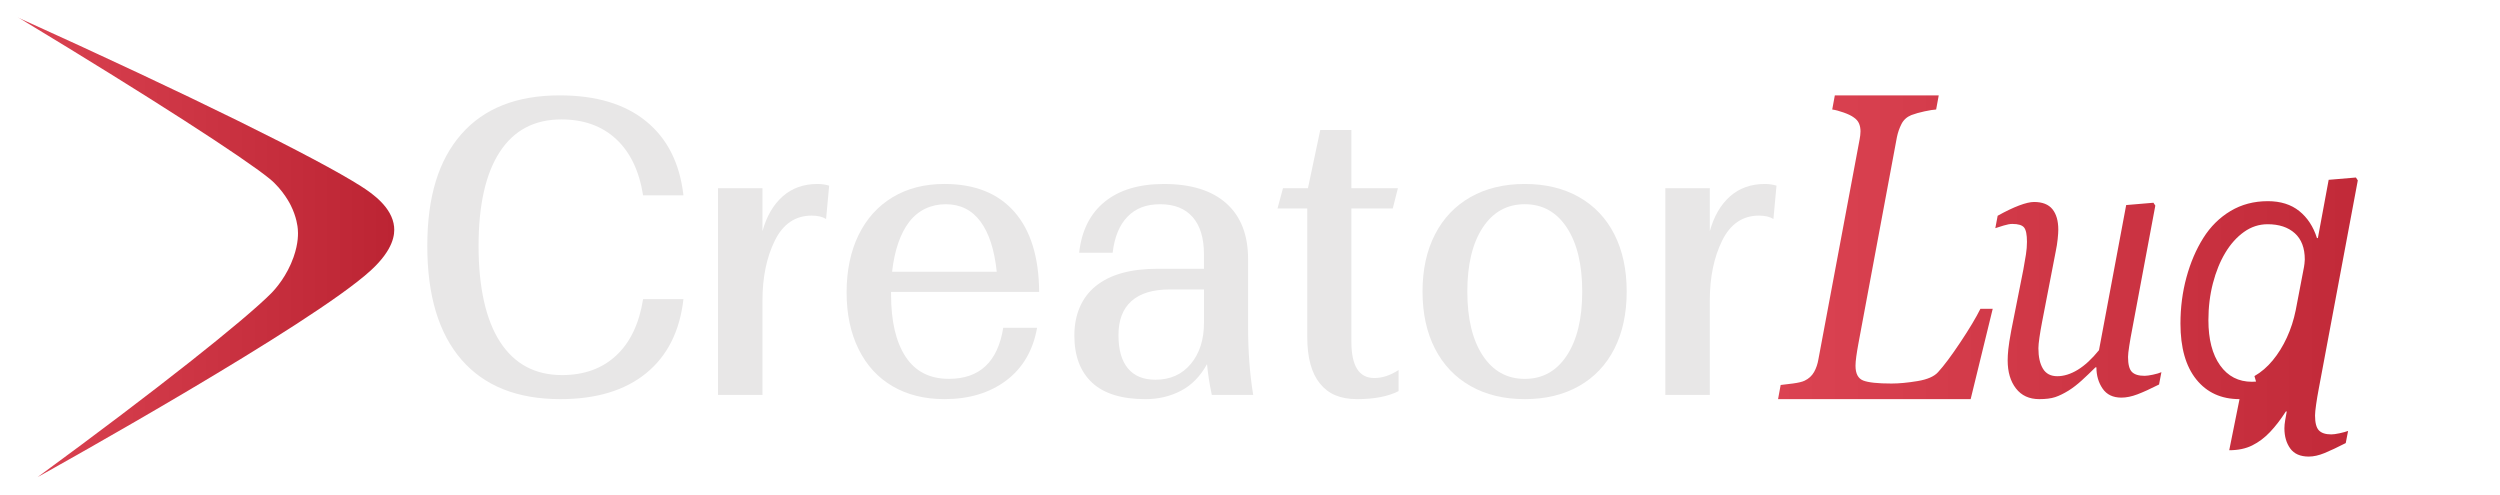
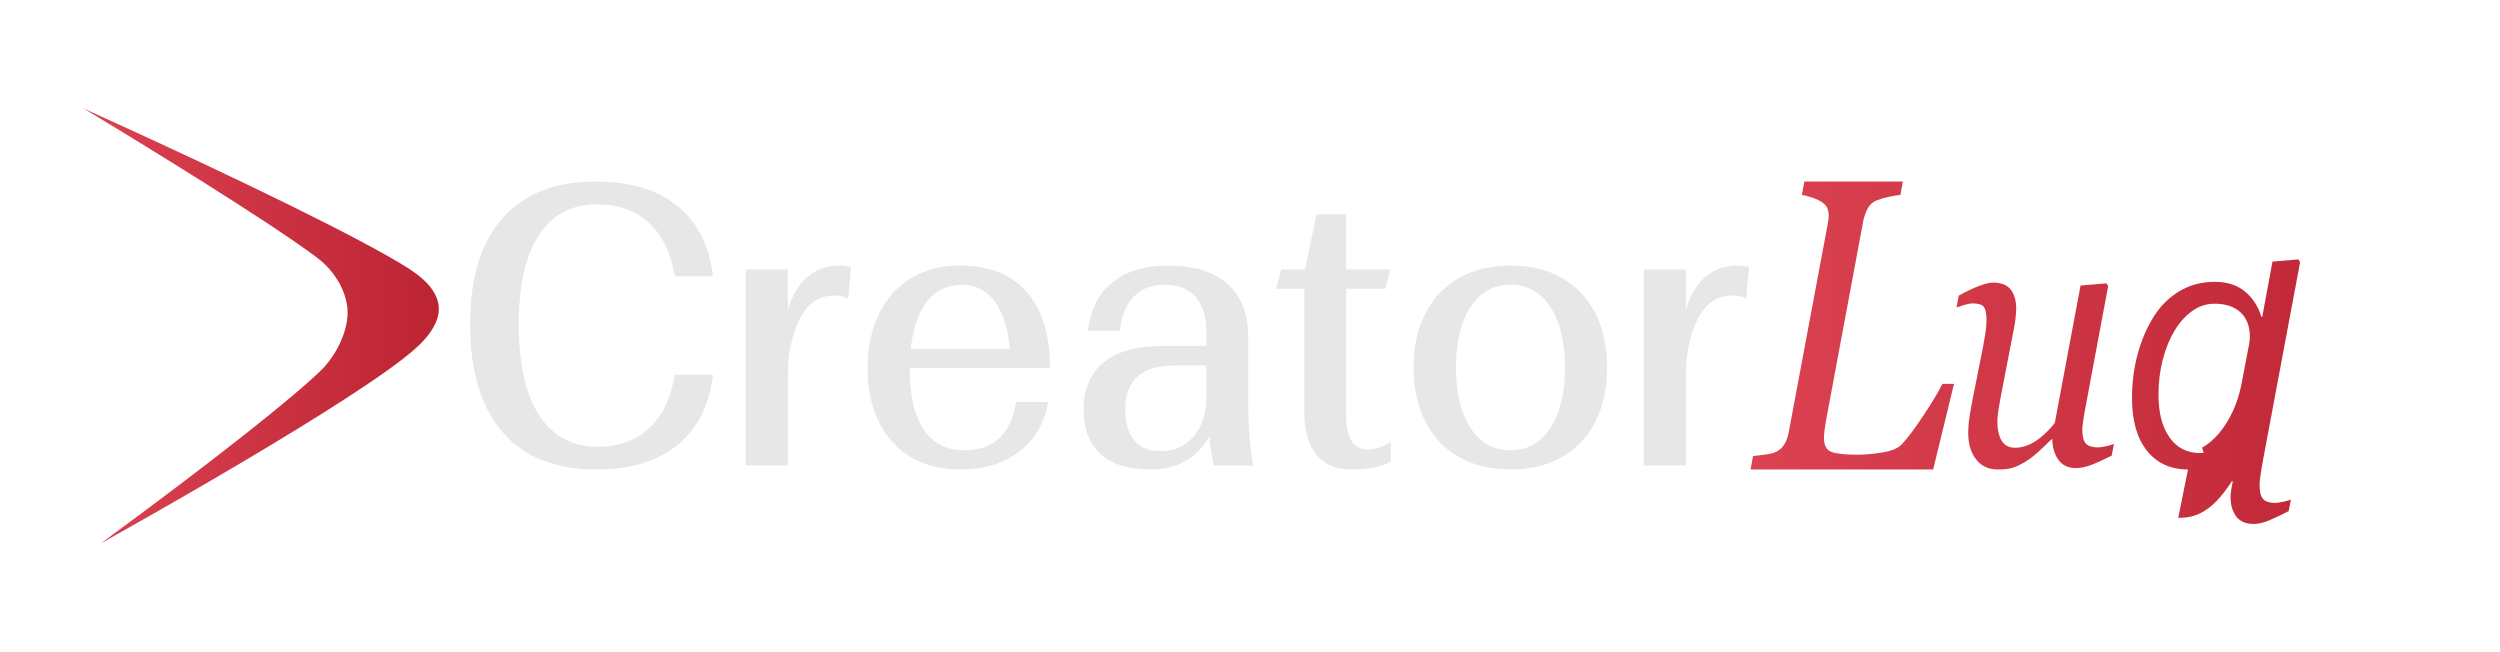
- <svg xmlns="http://www.w3.org/2000/svg" xmlns:xlink="http://www.w3.org/1999/xlink" id="Layer_1" data-name="Layer 1" viewBox="50 70 1820 360">
+ <svg xmlns="http://www.w3.org/2000/svg" xmlns:xlink="http://www.w3.org/1999/xlink" id="Layer_1" data-name="Layer 1" viewBox="0 0 1920 500">
  <defs>
    <style>
      .cls-1 {
        fill: url(#linear-gradient-2);
      }

      .cls-2 {
        fill: url(#linear-gradient);
      }

      .cls-3 {
        fill: #e8e7e7;
      }
    </style>
    <linearGradient id="linear-gradient" x1="1344.42" y1="250" x2="1857.24" y2="250" gradientUnits="userSpaceOnUse">
      <stop offset="0" stop-color="#db4352" />
      <stop offset="1" stop-color="#bc2433" />
    </linearGradient>
    <linearGradient id="linear-gradient-2" x1="62.76" x2="337.03" xlink:href="#linear-gradient" />
  </defs>
  <g>
    <path class="cls-3" d="M385.97,331.85c-16.6-19.14-24.9-46.73-24.9-82.77s8.26-62.55,24.77-81.39c16.51-18.84,40.37-28.26,71.58-28.26,26.56,0,47.56,6.3,62.99,18.89,15.44,12.59,24.48,30.56,27.14,53.9h-29.38c-2.82-17.81-9.38-31.48-19.67-41-10.29-9.52-23.57-14.28-39.84-14.28-19.59,0-34.53,7.88-44.82,23.65-10.29,15.77-15.44,38.6-15.44,68.49s5.23,53.8,15.69,69.87c10.46,16.08,25.48,24.11,45.07,24.11,16.1,0,29.26-4.76,39.46-14.28,10.21-9.52,16.72-23.19,19.55-41h29.38c-2.66,23.34-11.7,41.31-27.14,53.9-15.44,12.59-36.27,18.89-62.49,18.89-31.37,0-55.36-9.57-71.96-28.72Z" />
    <path class="cls-3" d="M572.7,207h32.37v31.33c2.99-10.85,7.88-19.3,14.69-25.34,6.8-6.04,15.27-9.06,25.4-9.06,2.99,0,5.81.41,8.47,1.23l-2.24,24.26c-2.66-1.64-6.14-2.46-10.46-2.46-11.95,0-20.91,6.1-26.89,18.27-5.98,12.18-8.96,26.67-8.96,43.46v68.8h-32.37v-150.49Z" />
    <path class="cls-3" d="M780.35,308.66h24.65c-2.99,16.59-10.5,29.38-22.53,38.39-12.04,9.01-27.01,13.51-44.94,13.51-14.44,0-27.01-3.12-37.72-9.37-10.71-6.24-18.97-15.25-24.77-27.03-5.81-11.77-8.71-25.54-8.71-41.31s2.9-29.89,8.71-41.77c5.81-11.87,14.07-21.04,24.77-27.49,10.71-6.45,23.28-9.67,37.72-9.67,22.07,0,39.05,6.76,50.92,20.27,11.87,13.51,17.88,32.97,18.05,58.35h-107.81v1.84c0,19.45,3.52,34.55,10.58,45.3,7.05,10.75,17.55,16.12,31.5,16.12,22.41,0,35.6-12.39,39.59-37.16ZM712,231.42c-6.56,8.5-10.75,20.63-12.57,36.4h76.19c-1.66-15.97-5.6-28.15-11.83-36.55-6.22-8.39-14.65-12.59-25.27-12.59s-19.96,4.25-26.52,12.75Z" />
    <path class="cls-3" d="M845.08,348.59c-8.63-7.99-12.95-19.45-12.95-34.4s5.19-27.54,15.56-35.93c10.37-8.39,25.35-12.59,44.94-12.59h33.86v-10.44c0-11.87-2.74-20.93-8.22-27.18-5.48-6.24-13.36-9.37-23.65-9.37s-17.89,3.02-23.78,9.06c-5.89,6.04-9.5,14.8-10.83,26.26h-24.4c1.82-16.17,8.05-28.56,18.67-37.16,10.62-8.6,24.98-12.9,43.07-12.9,19.75,0,34.9,4.71,45.44,14.13,10.54,9.42,15.81,22.93,15.81,40.54v49.14c0,18.02,1.24,34.61,3.73,49.76h-30.13c-1.66-7.78-2.82-15.25-3.49-22.42-4.82,8.81-11.12,15.26-18.92,19.35-7.8,4.09-16.43,6.14-25.89,6.14-17.27,0-30.21-3.99-38.84-11.98ZM916.91,334.92c6.39-7.68,9.59-17.66,9.59-29.94v-24.26h-24.9c-12.29,0-21.58,2.82-27.89,8.45-6.31,5.63-9.46,13.87-9.46,24.72s2.28,18.74,6.85,24.26c4.56,5.53,11.24,8.29,20.04,8.29,10.79,0,19.38-3.84,25.77-11.52Z" />
    <path class="cls-3" d="M1010.9,349.2c-6.14-7.57-9.21-18.84-9.21-33.78v-93.67h-21.66l3.98-14.74h18.18l8.96-42.38h22.66v42.38h33.86l-3.73,14.74h-30.13v97.05c0,17.61,5.56,26.41,16.68,26.41,5.81,0,11.7-1.94,17.68-5.84v15.36c-7.64,3.89-17.68,5.84-30.13,5.84s-21-3.79-27.14-11.36Z" />
    <path class="cls-3" d="M1120.58,351.05c-11.2-6.34-19.84-15.4-25.89-27.18-6.06-11.77-9.09-25.65-9.09-41.62s3.03-29.84,9.09-41.62c6.06-11.77,14.69-20.83,25.89-27.18,11.2-6.34,24.36-9.52,39.46-9.52s28.26,3.18,39.46,9.52c11.2,6.35,19.79,15.41,25.77,27.18,5.98,11.78,8.96,25.64,8.96,41.62s-2.99,29.84-8.96,41.62c-5.98,11.78-14.57,20.84-25.77,27.18-11.2,6.35-24.36,9.52-39.46,9.52s-28.26-3.17-39.46-9.52ZM1190.66,328.78c7.47-11.36,11.2-26.87,11.2-46.53s-3.73-35.17-11.2-46.53c-7.47-11.36-17.68-17.05-30.63-17.05s-23.15,5.68-30.62,17.05c-7.47,11.36-11.2,26.87-11.2,46.53s3.73,35.17,11.2,46.53c7.47,11.36,17.68,17.05,30.62,17.05s23.16-5.68,30.63-17.05Z" />
    <path class="cls-3" d="M1262.37,207h32.37v31.33c2.99-10.85,7.88-19.3,14.69-25.34,6.8-6.04,15.27-9.06,25.4-9.06,2.99,0,5.81.41,8.46,1.23l-2.24,24.26c-2.66-1.64-6.14-2.46-10.46-2.46-11.95,0-20.91,6.1-26.89,18.27-5.98,12.18-8.96,26.67-8.96,43.46v68.8h-32.37v-150.49Z" />
  </g>
  <path class="cls-2" d="M1500.7,294.8l-16.06,65.76h-140.21l1.89-10.29c2.11-.21,5.1-.57,8.97-1.09,3.87-.52,6.7-1.19,8.46-2.03,3.03-1.45,5.33-3.56,6.89-6.31,1.56-2.75,2.63-5.95,3.22-9.58l29.96-159.89c.17-.93.32-1.89.44-2.88.13-.99.19-1.95.19-2.88,0-2.08-.36-3.97-1.07-5.69-.72-1.71-2-3.19-3.85-4.44-1.69-1.25-4.15-2.44-7.39-3.58-3.24-1.14-6-1.87-8.28-2.18l1.89-10.28h75.65l-1.89,10.28c-1.94.11-4.74.55-8.4,1.33-3.66.78-6.89,1.69-9.66,2.73-3.28,1.35-5.68,3.53-7.2,6.55-1.52,3.01-2.61,6.17-3.29,9.47l-28,150.09c-.68,3.65-1.2,6.85-1.58,9.61-.38,2.75-.57,5.01-.57,6.78,0,5.71,1.88,9.3,5.63,10.75,3.75,1.46,10.6,2.18,20.55,2.18,5.56,0,11.9-.6,19.03-1.79,7.12-1.19,12.07-3.35,14.86-6.47,4.3-4.67,9.71-11.92,16.25-21.74s11.4-17.95,14.61-24.39h8.97ZM1576.19,337.42h-.68c-3.49,3.46-6.83,6.64-10.01,9.54-3.18,2.9-6.33,5.33-9.44,7.3-3.64,2.25-6.94,3.86-9.9,4.84-2.96.98-6.83,1.47-11.6,1.47-7.28,0-12.93-2.6-16.95-7.79-4.02-5.19-6.03-12-6.03-20.42,0-2.25.15-4.91.46-8,.3-3.09,1.02-7.67,2.15-13.75l8.83-44.48c.75-4.12,1.38-7.76,1.87-10.94.49-3.18.74-6.22.74-9.12,0-5.24-.7-8.72-2.1-10.45-1.4-1.73-4.26-2.6-8.57-2.6-1.67,0-3.78.39-6.36,1.18-2.57.79-4.58,1.42-6.01,1.91l1.71-9.04c5.91-3.3,11.13-5.79,15.64-7.49,4.51-1.7,8.13-2.54,10.86-2.54,6.07,0,10.52,1.75,13.37,5.26s4.27,8.49,4.27,14.94c0,1.68-.15,3.98-.46,6.88-.3,2.9-.76,5.8-1.37,8.7l-10.04,51.92c-.75,3.93-1.38,7.6-1.87,11.01-.49,3.42-.74,6.01-.74,7.79,0,6.27,1.1,11.23,3.3,14.87,2.2,3.65,5.68,5.47,10.46,5.47s9.83-1.57,14.94-4.7c5.11-3.13,10.25-7.88,15.4-14.24l19.8-105.66,19.84-1.68,1.37,2.1-16.91,90.36c-.76,3.84-1.44,7.7-2.04,11.58-.61,3.88-.91,6.62-.91,8.21,0,5.33.93,8.96,2.78,10.87,1.85,1.92,4.94,2.88,9.25,2.88,1.44,0,3.48-.28,6.13-.84,2.65-.56,4.69-1.17,6.13-1.82l-1.71,8.98c-6.29,3.18-11.54,5.57-15.75,7.16-4.21,1.59-8.09,2.39-11.66,2.39-6.14,0-10.71-2.2-13.7-6.59-3-4.4-4.49-9.54-4.49-15.43ZM1680.37,360.57c-13.27,0-23.76-4.78-31.45-14.33-7.7-9.55-11.55-23.13-11.55-40.73,0-11.7,1.46-22.92,4.38-33.64,2.92-10.72,7-20.25,12.23-28.58,5.23-8.33,11.85-14.89,19.84-19.67,7.99-4.78,17.04-7.17,27.14-7.17,9.28,0,16.91,2.39,22.87,7.17,5.97,4.78,10.27,11.35,12.91,19.67h.68l7.85-42.38,19.84-1.68,1.37,2.1-28.51,152.15c-.68,3.55-1.29,7.17-1.82,10.87-.53,3.7-.8,6.41-.8,8.14,0,5.24.93,8.84,2.78,10.8,1.85,1.96,4.86,2.95,9.02,2.95,1.52,0,3.56-.28,6.13-.84,2.57-.56,4.61-1.13,6.13-1.68l-1.71,8.84c-6.22,3.18-11.39,5.61-15.52,7.3-4.13,1.68-7.93,2.53-11.4,2.53-6.14,0-10.63-1.96-13.47-5.89-2.84-3.93-4.26-8.84-4.26-14.73,0-1.68.19-3.65.57-5.89.38-2.25.76-4.35,1.14-6.31h-.68c-3.72,5.8-7.55,10.79-11.49,14.94-3.94,4.16-8.26,7.41-12.97,9.75-4.7,2.34-10.29,3.51-16.74,3.51ZM1691.23,343.79c4.89-2.81,9.33-6.62,13.31-11.43,3.98-4.81,7.42-10.34,10.29-16.59,2.88-6.24,5.04-12.92,6.47-20.03l6.02-31.43c.08-.37.19-1.17.34-2.39.15-1.21.23-2.22.23-3.01,0-8.37-2.42-14.75-7.28-19.12-4.85-4.37-11.45-6.55-19.78-6.55-6.22,0-11.96,1.87-17.2,5.61-5.25,3.74-9.78,8.79-13.6,15.15-3.82,6.36-6.83,13.77-9.02,22.21-2.19,8.44-3.29,17.39-3.29,26.84,0,13.98,2.84,24.96,8.51,32.93,5.67,7.97,13.41,11.95,23.21,11.95.91,0,1.89-.05,2.96-.14Z" />
  <path class="cls-1" d="M336.92,235.16c-1.41-14.21-15.63-24.2-24.26-29.69-31.93-20.3-124.17-66-249.9-122.84.9.46,1.79.92,2.68,1.38.17.09.33.19.5.28-.27-.14-.53-.28-.79-.42,94.15,56.86,162.27,100.92,181.09,116.22,10.12,8.23,15.43,19.37,15.43,19.37,4.33,8.68,5.01,15.7,5.14,17.33.24,2.84.56,10.03-3.09,20.39-4.75,13.52-12.79,22.83-16.46,26.51-19.37,19.39-82.34,69.55-169.77,133.55.02-.01.04-.03.06-.04-.08.06-.16.11-.24.16.04-.02.08-.05.12-.07-.04.02-.08.05-.12.07,12.43-6.9,199.96-111.38,242.62-150.48,16.83-15.42,17.5-26.53,16.98-31.73Z" />
</svg>
